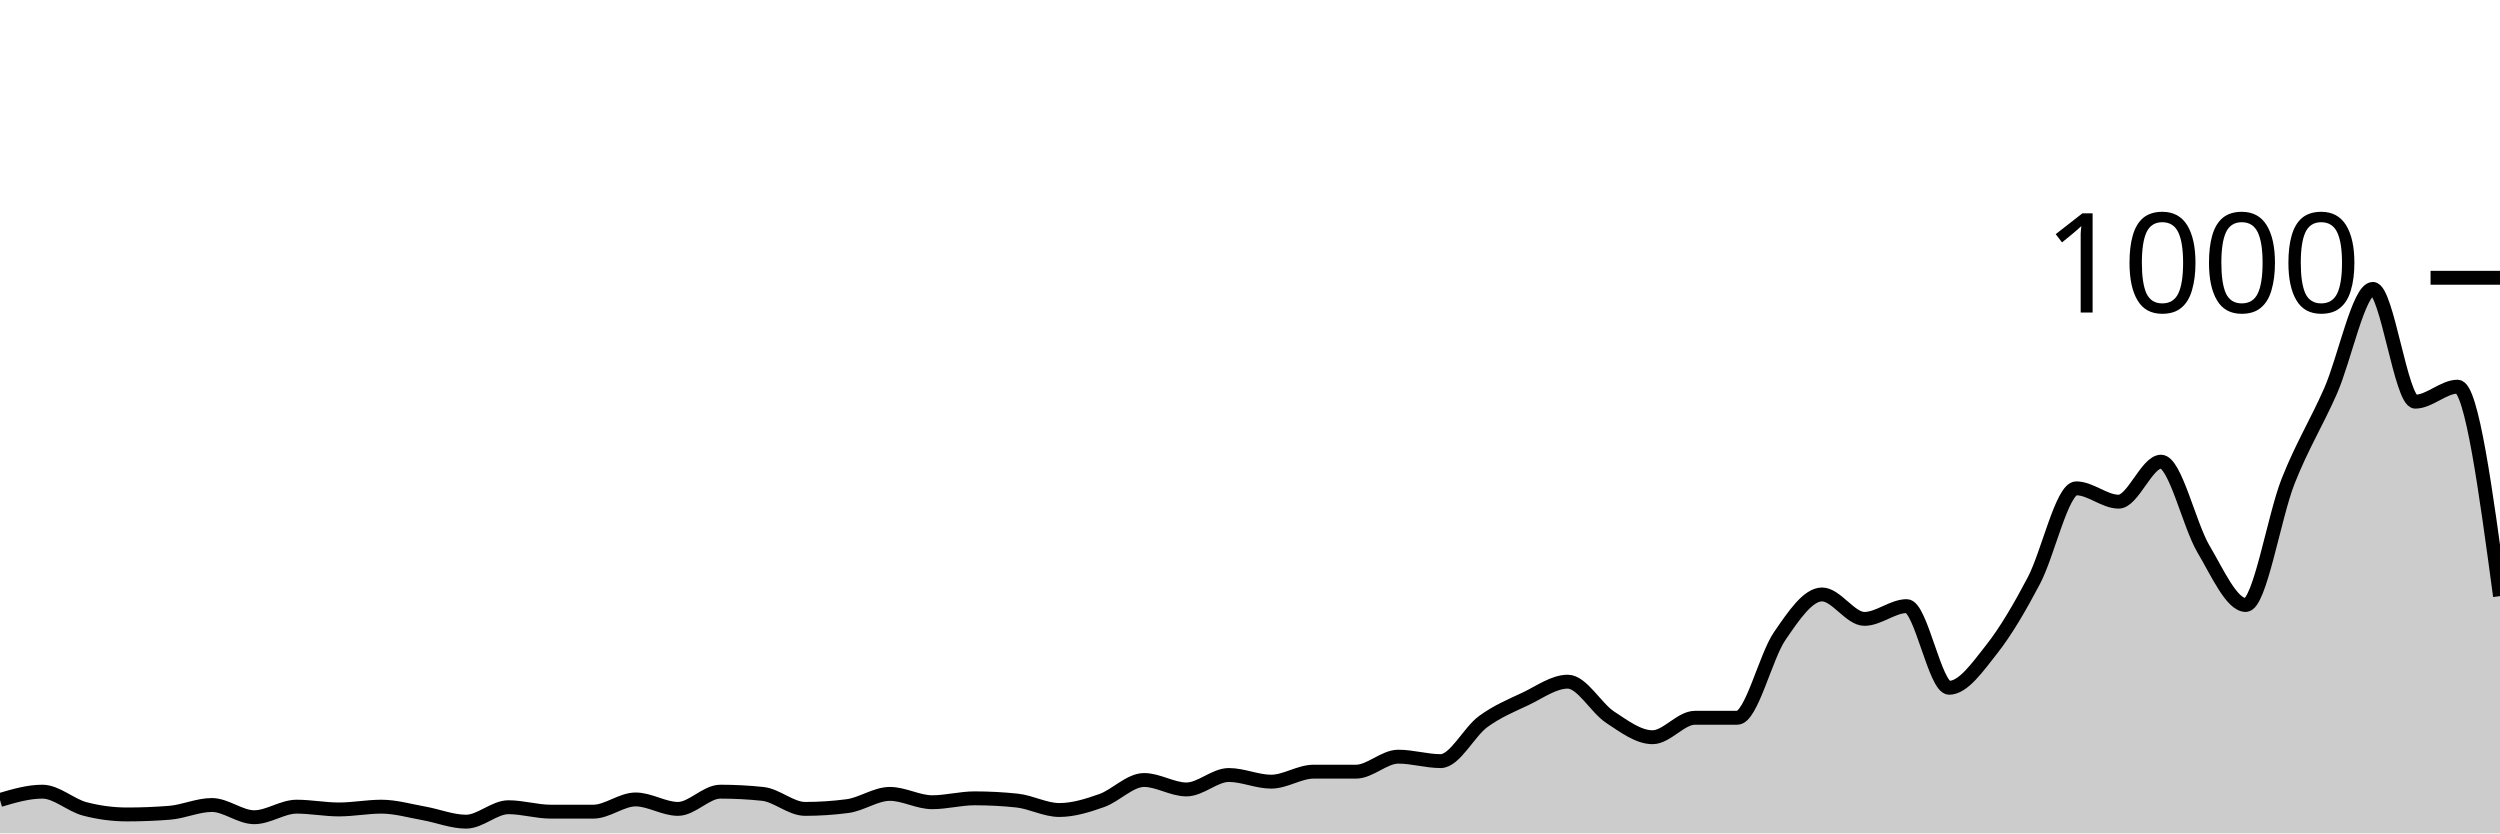
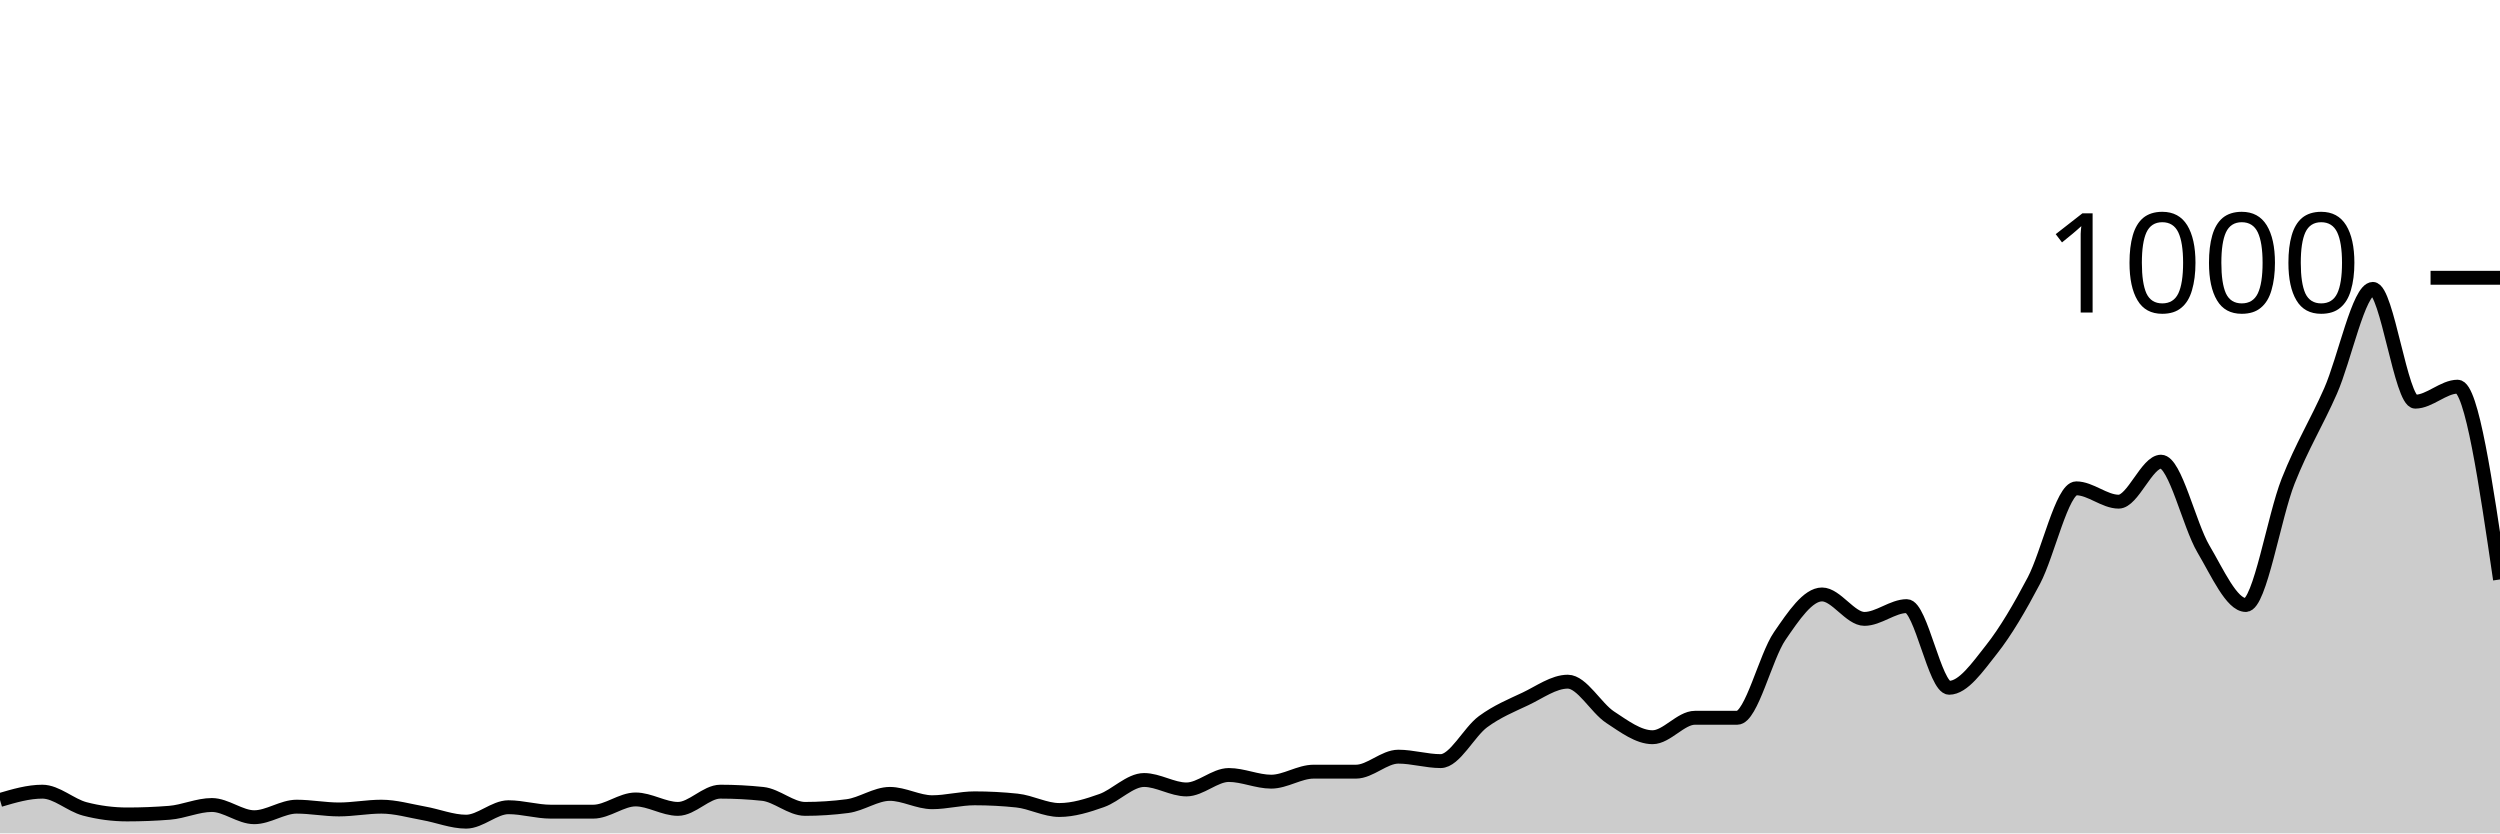
<svg xmlns="http://www.w3.org/2000/svg" viewBox="0 0 180 60">
  <g transform="translate(0,20)">
-     <path class="area" fill="rgba(0, 0, 0, 0.2)" d="M0,37.6C1.017,37.3,2.034,37,3.051,37C4.068,37,5.085,37.973,6.102,38.24C7.119,38.507,8.136,38.64,9.153,38.64C10.169,38.64,11.186,38.6,12.203,38.52C13.22,38.44,14.237,37.96,15.254,37.96C16.271,37.96,17.288,38.84,18.305,38.84C19.322,38.84,20.339,38.08,21.356,38.08C22.373,38.08,23.39,38.28,24.407,38.28C25.424,38.28,26.441,38.08,27.458,38.08C28.475,38.08,29.492,38.38,30.508,38.56C31.525,38.74,32.542,39.16,33.559,39.16C34.576,39.16,35.593,38.12,36.61,38.12C37.627,38.12,38.644,38.44,39.661,38.44C40.678,38.44,41.695,38.44,42.712,38.44C43.729,38.44,44.746,37.56,45.763,37.56C46.78,37.56,47.797,38.24,48.814,38.24C49.831,38.24,50.847,37,51.864,37C52.881,37,53.898,37.053,54.915,37.16C55.932,37.267,56.949,38.24,57.966,38.24C58.983,38.24,60,38.173,61.017,38.04C62.034,37.907,63.051,37.16,64.068,37.16C65.085,37.16,66.102,37.76,67.119,37.76C68.136,37.76,69.153,37.48,70.169,37.48C71.186,37.48,72.203,37.533,73.22,37.64C74.237,37.747,75.254,38.32,76.271,38.32C77.288,38.32,78.305,38,79.322,37.64C80.339,37.28,81.356,36.16,82.373,36.16C83.39,36.16,84.407,36.84,85.424,36.84C86.441,36.84,87.458,35.8,88.475,35.8C89.492,35.8,90.508,36.28,91.525,36.28C92.542,36.28,93.559,35.56,94.576,35.56C95.593,35.56,96.61,35.56,97.627,35.56C98.644,35.56,99.661,34.48,100.678,34.48C101.695,34.48,102.712,34.8,103.729,34.8C104.746,34.8,105.763,32.707,106.78,31.96C107.797,31.213,108.814,30.8,109.831,30.32C110.847,29.84,111.864,29.08,112.881,29.08C113.898,29.08,114.915,30.973,115.932,31.64C116.949,32.307,117.966,33.08,118.983,33.08C120,33.08,121.017,31.68,122.034,31.68C123.051,31.68,124.068,31.68,125.085,31.68C126.102,31.68,127.119,27.28,128.136,25.8C129.153,24.32,130.169,22.8,131.186,22.8C132.203,22.8,133.22,24.56,134.237,24.56C135.254,24.56,136.271,23.64,137.288,23.64C138.305,23.64,139.322,29.52,140.339,29.52C141.356,29.52,142.373,28.047,143.39,26.76C144.407,25.473,145.424,23.733,146.441,21.8C147.458,19.867,148.475,15.16,149.492,15.16C150.508,15.16,151.525,16.12,152.542,16.12C153.559,16.12,154.576,13.24,155.593,13.24C156.61,13.24,157.627,17.8,158.644,19.52C159.661,21.24,160.678,23.56,161.695,23.56C162.712,23.56,163.729,17.207,164.746,14.64C165.763,12.073,166.78,10.467,167.797,8.16C168.814,5.853,169.831,0.8,170.847,0.8C171.864,0.8,172.881,8.92,173.898,8.92C174.915,8.92,175.932,7.84,176.949,7.84C177.966,7.84,178.983,15.38,180,22.92L180,40C178.983,40,177.966,40,176.949,40C175.932,40,174.915,40,173.898,40C172.881,40,171.864,40,170.847,40C169.831,40,168.814,40,167.797,40C166.78,40,165.763,40,164.746,40C163.729,40,162.712,40,161.695,40C160.678,40,159.661,40,158.644,40C157.627,40,156.61,40,155.593,40C154.576,40,153.559,40,152.542,40C151.525,40,150.508,40,149.492,40C148.475,40,147.458,40,146.441,40C145.424,40,144.407,40,143.39,40C142.373,40,141.356,40,140.339,40C139.322,40,138.305,40,137.288,40C136.271,40,135.254,40,134.237,40C133.22,40,132.203,40,131.186,40C130.169,40,129.153,40,128.136,40C127.119,40,126.102,40,125.085,40C124.068,40,123.051,40,122.034,40C121.017,40,120,40,118.983,40C117.966,40,116.949,40,115.932,40C114.915,40,113.898,40,112.881,40C111.864,40,110.847,40,109.831,40C108.814,40,107.797,40,106.78,40C105.763,40,104.746,40,103.729,40C102.712,40,101.695,40,100.678,40C99.661,40,98.644,40,97.627,40C96.61,40,95.593,40,94.576,40C93.559,40,92.542,40,91.525,40C90.508,40,89.492,40,88.475,40C87.458,40,86.441,40,85.424,40C84.407,40,83.39,40,82.373,40C81.356,40,80.339,40,79.322,40C78.305,40,77.288,40,76.271,40C75.254,40,74.237,40,73.22,40C72.203,40,71.186,40,70.169,40C69.153,40,68.136,40,67.119,40C66.102,40,65.085,40,64.068,40C63.051,40,62.034,40,61.017,40C60,40,58.983,40,57.966,40C56.949,40,55.932,40,54.915,40C53.898,40,52.881,40,51.864,40C50.847,40,49.831,40,48.814,40C47.797,40,46.78,40,45.763,40C44.746,40,43.729,40,42.712,40C41.695,40,40.678,40,39.661,40C38.644,40,37.627,40,36.61,40C35.593,40,34.576,40,33.559,40C32.542,40,31.525,40,30.508,40C29.492,40,28.475,40,27.458,40C26.441,40,25.424,40,24.407,40C23.39,40,22.373,40,21.356,40C20.339,40,19.322,40,18.305,40C17.288,40,16.271,40,15.254,40C14.237,40,13.22,40,12.203,40C11.186,40,10.169,40,9.153,40C8.136,40,7.119,40,6.102,40C5.085,40,4.068,40,3.051,40C2.034,40,1.017,40,0,40Z" />
-     <path class="line" stroke="black" fill="none" d="M0,37.6C1.017,37.3,2.034,37,3.051,37C4.068,37,5.085,37.973,6.102,38.24C7.119,38.507,8.136,38.64,9.153,38.64C10.169,38.64,11.186,38.6,12.203,38.52C13.22,38.44,14.237,37.96,15.254,37.96C16.271,37.96,17.288,38.84,18.305,38.84C19.322,38.84,20.339,38.08,21.356,38.08C22.373,38.08,23.39,38.28,24.407,38.28C25.424,38.28,26.441,38.08,27.458,38.08C28.475,38.08,29.492,38.38,30.508,38.56C31.525,38.74,32.542,39.16,33.559,39.16C34.576,39.16,35.593,38.12,36.61,38.12C37.627,38.12,38.644,38.44,39.661,38.44C40.678,38.44,41.695,38.44,42.712,38.44C43.729,38.44,44.746,37.56,45.763,37.56C46.78,37.56,47.797,38.24,48.814,38.24C49.831,38.24,50.847,37,51.864,37C52.881,37,53.898,37.053,54.915,37.16C55.932,37.267,56.949,38.24,57.966,38.24C58.983,38.24,60,38.173,61.017,38.04C62.034,37.907,63.051,37.16,64.068,37.16C65.085,37.16,66.102,37.76,67.119,37.76C68.136,37.76,69.153,37.48,70.169,37.48C71.186,37.48,72.203,37.533,73.22,37.64C74.237,37.747,75.254,38.32,76.271,38.32C77.288,38.32,78.305,38,79.322,37.64C80.339,37.28,81.356,36.16,82.373,36.16C83.39,36.16,84.407,36.84,85.424,36.84C86.441,36.84,87.458,35.8,88.475,35.8C89.492,35.8,90.508,36.28,91.525,36.28C92.542,36.28,93.559,35.56,94.576,35.56C95.593,35.56,96.61,35.56,97.627,35.56C98.644,35.56,99.661,34.48,100.678,34.48C101.695,34.48,102.712,34.8,103.729,34.8C104.746,34.8,105.763,32.707,106.78,31.96C107.797,31.213,108.814,30.8,109.831,30.32C110.847,29.84,111.864,29.08,112.881,29.08C113.898,29.08,114.915,30.973,115.932,31.64C116.949,32.307,117.966,33.08,118.983,33.08C120,33.08,121.017,31.68,122.034,31.68C123.051,31.68,124.068,31.68,125.085,31.68C126.102,31.68,127.119,27.28,128.136,25.8C129.153,24.32,130.169,22.8,131.186,22.8C132.203,22.8,133.22,24.56,134.237,24.56C135.254,24.56,136.271,23.64,137.288,23.64C138.305,23.64,139.322,29.52,140.339,29.52C141.356,29.52,142.373,28.047,143.39,26.76C144.407,25.473,145.424,23.733,146.441,21.8C147.458,19.867,148.475,15.16,149.492,15.16C150.508,15.16,151.525,16.12,152.542,16.12C153.559,16.12,154.576,13.24,155.593,13.24C156.61,13.24,157.627,17.8,158.644,19.52C159.661,21.24,160.678,23.56,161.695,23.56C162.712,23.56,163.729,17.207,164.746,14.64C165.763,12.073,166.78,10.467,167.797,8.16C168.814,5.853,169.831,0.8,170.847,0.8C171.864,0.8,172.881,8.92,173.898,8.92C174.915,8.92,175.932,7.84,176.949,7.84C177.966,7.84,178.983,15.38,180,22.92" />
+     <path class="area" fill="rgba(0, 0, 0, 0.2)" d="M0,37.6C1.017,37.3,2.034,37,3.051,37C4.068,37,5.085,37.973,6.102,38.24C7.119,38.507,8.136,38.64,9.153,38.64C10.169,38.64,11.186,38.6,12.203,38.52C13.22,38.44,14.237,37.96,15.254,37.96C16.271,37.96,17.288,38.84,18.305,38.84C19.322,38.84,20.339,38.08,21.356,38.08C22.373,38.08,23.39,38.28,24.407,38.28C25.424,38.28,26.441,38.08,27.458,38.08C28.475,38.08,29.492,38.38,30.508,38.56C31.525,38.74,32.542,39.16,33.559,39.16C34.576,39.16,35.593,38.12,36.61,38.12C37.627,38.12,38.644,38.44,39.661,38.44C40.678,38.44,41.695,38.44,42.712,38.44C43.729,38.44,44.746,37.56,45.763,37.56C46.78,37.56,47.797,38.24,48.814,38.24C49.831,38.24,50.847,37,51.864,37C52.881,37,53.898,37.053,54.915,37.16C55.932,37.267,56.949,38.24,57.966,38.24C58.983,38.24,60,38.173,61.017,38.04C62.034,37.907,63.051,37.16,64.068,37.16C65.085,37.16,66.102,37.76,67.119,37.76C68.136,37.76,69.153,37.48,70.169,37.48C71.186,37.48,72.203,37.533,73.22,37.64C74.237,37.747,75.254,38.32,76.271,38.32C77.288,38.32,78.305,38,79.322,37.64C80.339,37.28,81.356,36.16,82.373,36.16C83.39,36.16,84.407,36.84,85.424,36.84C86.441,36.84,87.458,35.8,88.475,35.8C89.492,35.8,90.508,36.28,91.525,36.28C92.542,36.28,93.559,35.56,94.576,35.56C95.593,35.56,96.61,35.56,97.627,35.56C98.644,35.56,99.661,34.48,100.678,34.48C101.695,34.48,102.712,34.8,103.729,34.8C104.746,34.8,105.763,32.707,106.78,31.96C107.797,31.213,108.814,30.8,109.831,30.32C110.847,29.84,111.864,29.08,112.881,29.08C113.898,29.08,114.915,30.973,115.932,31.64C116.949,32.307,117.966,33.08,118.983,33.08C120,33.08,121.017,31.68,122.034,31.68C123.051,31.68,124.068,31.68,125.085,31.68C126.102,31.68,127.119,27.28,128.136,25.8C129.153,24.32,130.169,22.8,131.186,22.8C132.203,22.8,133.22,24.56,134.237,24.56C135.254,24.56,136.271,23.64,137.288,23.64C138.305,23.64,139.322,29.52,140.339,29.52C141.356,29.52,142.373,28.047,143.39,26.76C144.407,25.473,145.424,23.733,146.441,21.8C147.458,19.867,148.475,15.16,149.492,15.16C150.508,15.16,151.525,16.12,152.542,16.12C153.559,16.12,154.576,13.24,155.593,13.24C156.61,13.24,157.627,17.8,158.644,19.52C159.661,21.24,160.678,23.56,161.695,23.56C162.712,23.56,163.729,17.207,164.746,14.64C165.763,12.073,166.78,10.467,167.797,8.16C168.814,5.853,169.831,0.8,170.847,0.8C171.864,0.8,172.881,8.92,173.898,8.92C174.915,8.92,175.932,7.84,176.949,7.84C177.966,7.84,178.983,14.78,180,21.72L180,40C178.983,40,177.966,40,176.949,40C175.932,40,174.915,40,173.898,40C172.881,40,171.864,40,170.847,40C169.831,40,168.814,40,167.797,40C166.78,40,165.763,40,164.746,40C163.729,40,162.712,40,161.695,40C160.678,40,159.661,40,158.644,40C157.627,40,156.61,40,155.593,40C154.576,40,153.559,40,152.542,40C151.525,40,150.508,40,149.492,40C148.475,40,147.458,40,146.441,40C145.424,40,144.407,40,143.39,40C142.373,40,141.356,40,140.339,40C139.322,40,138.305,40,137.288,40C136.271,40,135.254,40,134.237,40C133.22,40,132.203,40,131.186,40C130.169,40,129.153,40,128.136,40C127.119,40,126.102,40,125.085,40C124.068,40,123.051,40,122.034,40C121.017,40,120,40,118.983,40C117.966,40,116.949,40,115.932,40C114.915,40,113.898,40,112.881,40C111.864,40,110.847,40,109.831,40C108.814,40,107.797,40,106.78,40C105.763,40,104.746,40,103.729,40C102.712,40,101.695,40,100.678,40C99.661,40,98.644,40,97.627,40C96.61,40,95.593,40,94.576,40C93.559,40,92.542,40,91.525,40C90.508,40,89.492,40,88.475,40C87.458,40,86.441,40,85.424,40C84.407,40,83.39,40,82.373,40C81.356,40,80.339,40,79.322,40C78.305,40,77.288,40,76.271,40C75.254,40,74.237,40,73.22,40C72.203,40,71.186,40,70.169,40C69.153,40,68.136,40,67.119,40C66.102,40,65.085,40,64.068,40C63.051,40,62.034,40,61.017,40C60,40,58.983,40,57.966,40C56.949,40,55.932,40,54.915,40C53.898,40,52.881,40,51.864,40C50.847,40,49.831,40,48.814,40C47.797,40,46.78,40,45.763,40C44.746,40,43.729,40,42.712,40C41.695,40,40.678,40,39.661,40C38.644,40,37.627,40,36.61,40C35.593,40,34.576,40,33.559,40C32.542,40,31.525,40,30.508,40C29.492,40,28.475,40,27.458,40C26.441,40,25.424,40,24.407,40C23.39,40,22.373,40,21.356,40C20.339,40,19.322,40,18.305,40C17.288,40,16.271,40,15.254,40C14.237,40,13.22,40,12.203,40C11.186,40,10.169,40,9.153,40C8.136,40,7.119,40,6.102,40C5.085,40,4.068,40,3.051,40C2.034,40,1.017,40,0,40Z" />
+     <path class="line" stroke="black" fill="none" d="M0,37.6C1.017,37.3,2.034,37,3.051,37C4.068,37,5.085,37.973,6.102,38.24C7.119,38.507,8.136,38.64,9.153,38.64C10.169,38.64,11.186,38.6,12.203,38.52C13.22,38.44,14.237,37.96,15.254,37.96C16.271,37.96,17.288,38.84,18.305,38.84C19.322,38.84,20.339,38.08,21.356,38.08C22.373,38.08,23.39,38.28,24.407,38.28C25.424,38.28,26.441,38.08,27.458,38.08C28.475,38.08,29.492,38.38,30.508,38.56C31.525,38.74,32.542,39.16,33.559,39.16C34.576,39.16,35.593,38.12,36.61,38.12C37.627,38.12,38.644,38.44,39.661,38.44C40.678,38.44,41.695,38.44,42.712,38.44C43.729,38.44,44.746,37.56,45.763,37.56C46.78,37.56,47.797,38.24,48.814,38.24C49.831,38.24,50.847,37,51.864,37C52.881,37,53.898,37.053,54.915,37.16C55.932,37.267,56.949,38.24,57.966,38.24C58.983,38.24,60,38.173,61.017,38.04C62.034,37.907,63.051,37.16,64.068,37.16C65.085,37.16,66.102,37.76,67.119,37.76C68.136,37.76,69.153,37.48,70.169,37.48C71.186,37.48,72.203,37.533,73.22,37.64C74.237,37.747,75.254,38.32,76.271,38.32C77.288,38.32,78.305,38,79.322,37.64C80.339,37.28,81.356,36.16,82.373,36.16C83.39,36.16,84.407,36.84,85.424,36.84C86.441,36.84,87.458,35.8,88.475,35.8C89.492,35.8,90.508,36.28,91.525,36.28C92.542,36.28,93.559,35.56,94.576,35.56C95.593,35.56,96.61,35.56,97.627,35.56C98.644,35.56,99.661,34.48,100.678,34.48C101.695,34.48,102.712,34.8,103.729,34.8C104.746,34.8,105.763,32.707,106.78,31.96C107.797,31.213,108.814,30.8,109.831,30.32C110.847,29.84,111.864,29.08,112.881,29.08C113.898,29.08,114.915,30.973,115.932,31.64C116.949,32.307,117.966,33.08,118.983,33.08C120,33.08,121.017,31.68,122.034,31.68C123.051,31.68,124.068,31.68,125.085,31.68C126.102,31.68,127.119,27.28,128.136,25.8C129.153,24.32,130.169,22.8,131.186,22.8C132.203,22.8,133.22,24.56,134.237,24.56C135.254,24.56,136.271,23.64,137.288,23.64C138.305,23.64,139.322,29.52,140.339,29.52C141.356,29.52,142.373,28.047,143.39,26.76C144.407,25.473,145.424,23.733,146.441,21.8C147.458,19.867,148.475,15.16,149.492,15.16C150.508,15.16,151.525,16.12,152.542,16.12C153.559,16.12,154.576,13.24,155.593,13.24C156.61,13.24,157.627,17.8,158.644,19.52C159.661,21.24,160.678,23.56,161.695,23.56C162.712,23.56,163.729,17.207,164.746,14.64C165.763,12.073,166.78,10.467,167.797,8.16C168.814,5.853,169.831,0.8,170.847,0.8C171.864,0.8,172.881,8.92,173.898,8.92C174.915,8.92,175.932,7.84,176.949,7.84C177.966,7.84,178.983,14.78,180,21.72" />
    <path class="axis-ceiling" stroke-width="1" stroke="black" fill="none" d="M175,0L180,0" />
    <text class="axis-ceiling-label" font-family="sans-serif" text-anchor="end" font-size="10px" x="170" y="2.5">1000</text>
  </g>
</svg>
